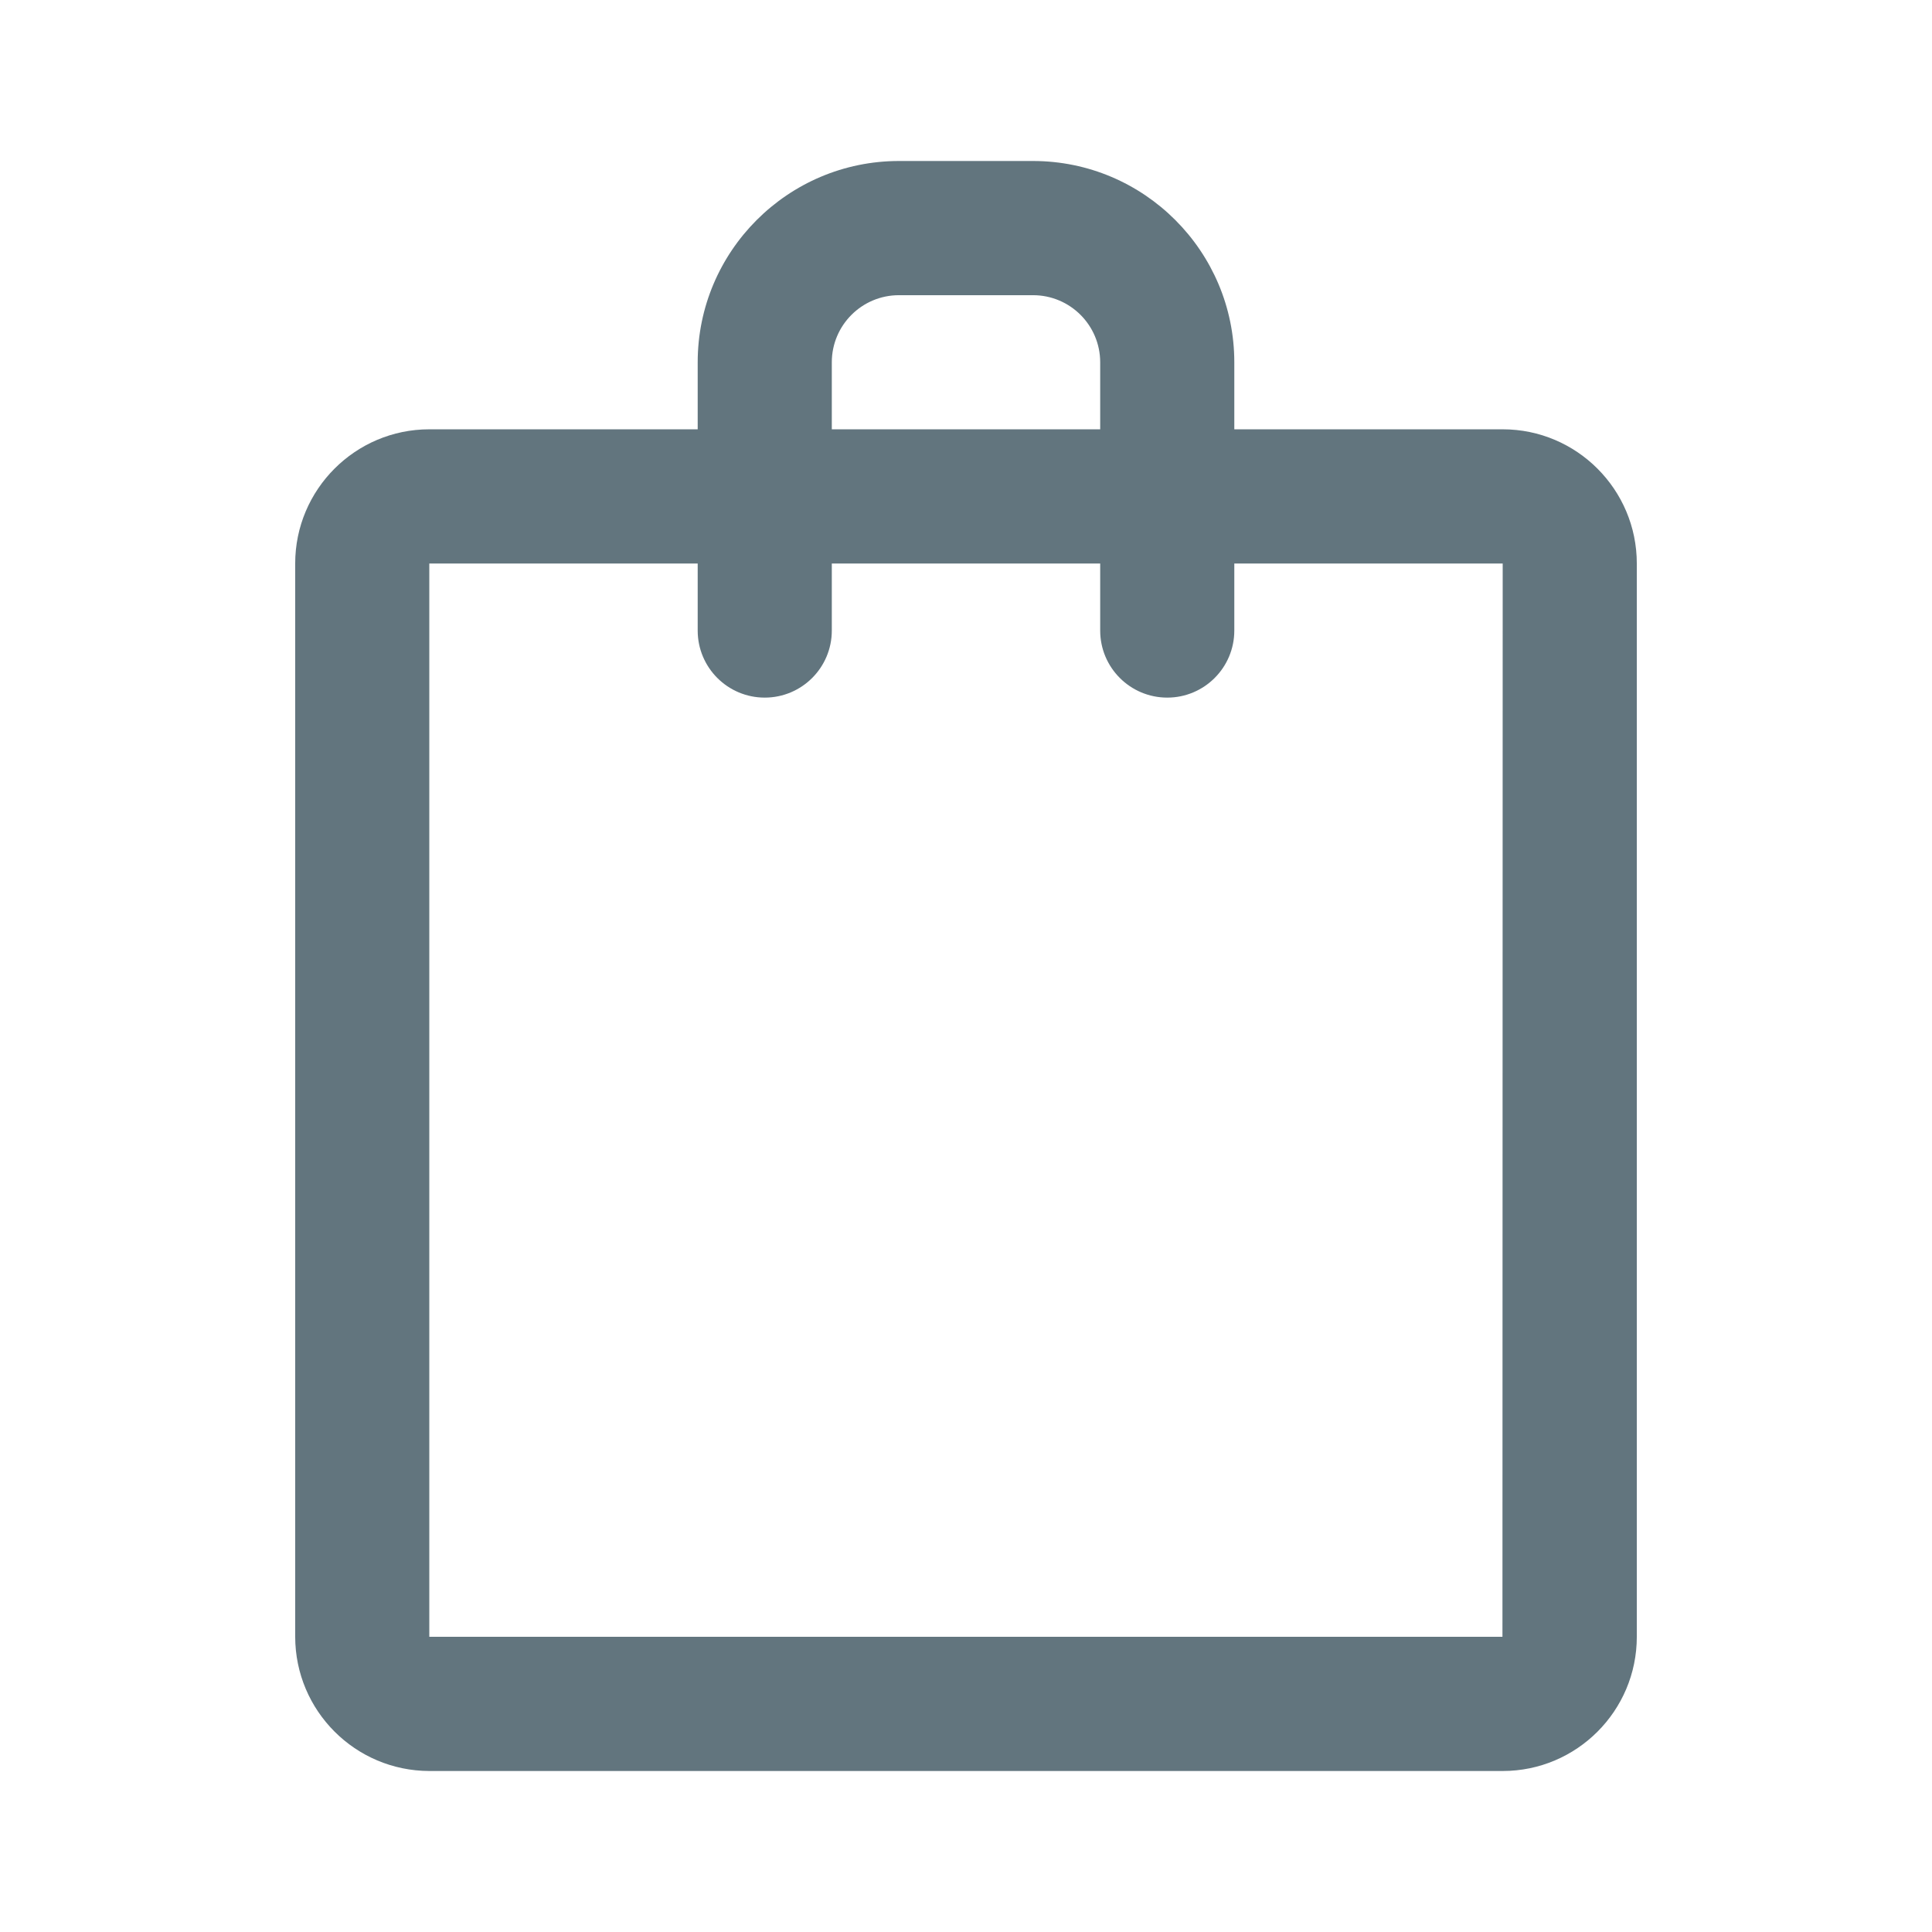
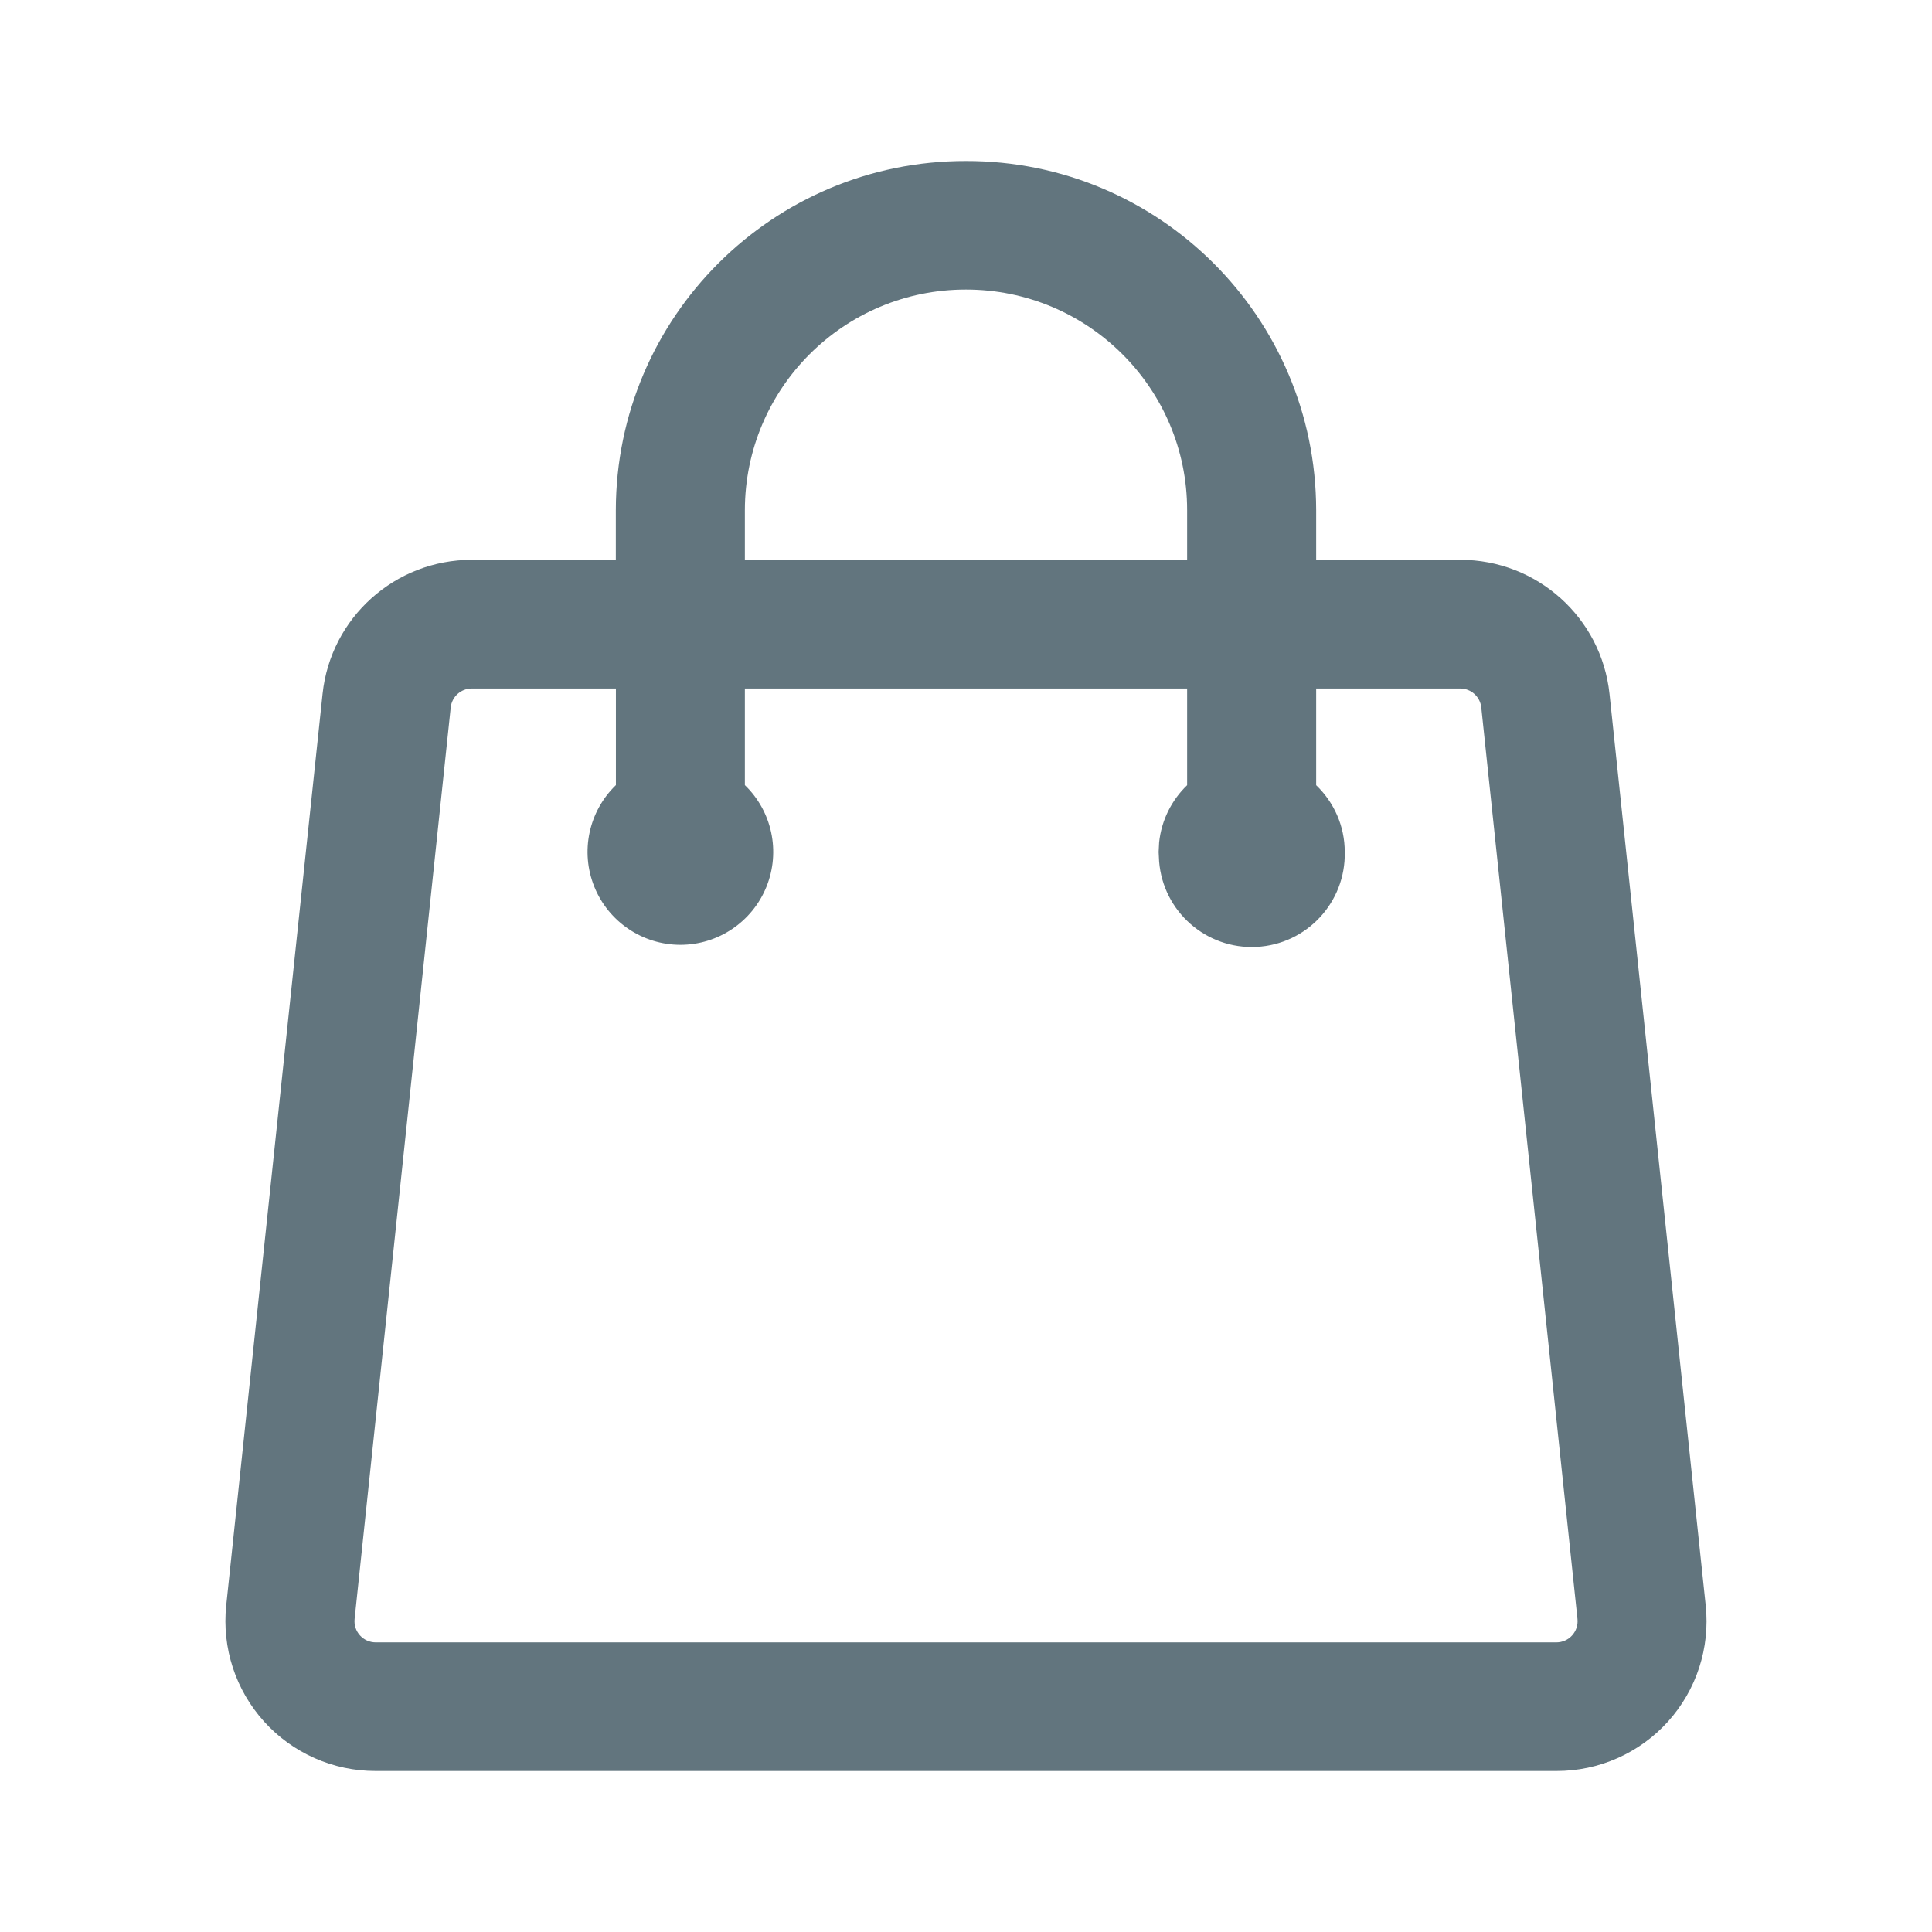
<svg xmlns="http://www.w3.org/2000/svg" fill="none" viewBox="0 0 24 24">
-   <path fill="#62757E" fill-rule="evenodd" d="M18.667 22H5.333a1.67 1.67 0 0 1-1.666-1.667V7c0-.92.748-1.667 1.666-1.667h3.334V4.5c0-1.378 1.121-2.5 2.5-2.5h1.666c1.379 0 2.5 1.122 2.5 2.5v.833h3.334c.919 0 1.666.748 1.666 1.667v13.333c0 .92-.747 1.667-1.666 1.667m-5-17.5a.834.834 0 0 0-.834-.833h-1.666a.834.834 0 0 0-.834.833v.833h3.334zM15.333 7v.833a.833.833 0 1 1-1.666 0V7h-3.334v.833a.833.833 0 1 1-1.666 0V7H5.333v13.333h13.331L18.667 7z" clip-rule="evenodd" />
+   <path fill="#62757E" d="M14.747 6.337c0-1.513-1.23-2.74-2.747-2.74a2.744 2.744 0 0 0-2.747 2.74v.617h5.494zm1.958 4.247a1.155 1.155 0 0 1-2.306.118l-.006-.118.006-.118c.029-.279.157-.528.348-.712V8.553H9.253v1.2a1.154 1.154 0 0 1-.801 1.984 1.154 1.154 0 0 1-.801-1.984v-1.2H5.86a.263.263 0 0 0-.261.235L4.405 20.112a.263.263 0 0 0 .262.29h14.667a.263.263 0 0 0 .262-.29L18.401 8.788a.263.263 0 0 0-.262-.235H16.35v1.201c.219.21.355.504.355.83m-.355-3.63h1.79c.954 0 1.754.719 1.854 1.666l1.195 11.325A1.86 1.86 0 0 1 19.335 22H4.667a1.863 1.863 0 0 1-1.857-2.055L4.007 8.62c.1-.947.9-1.666 1.855-1.666H7.65v-.617A4.344 4.344 0 0 1 12 2a4.344 4.344 0 0 1 4.35 4.337z" />
</svg>
